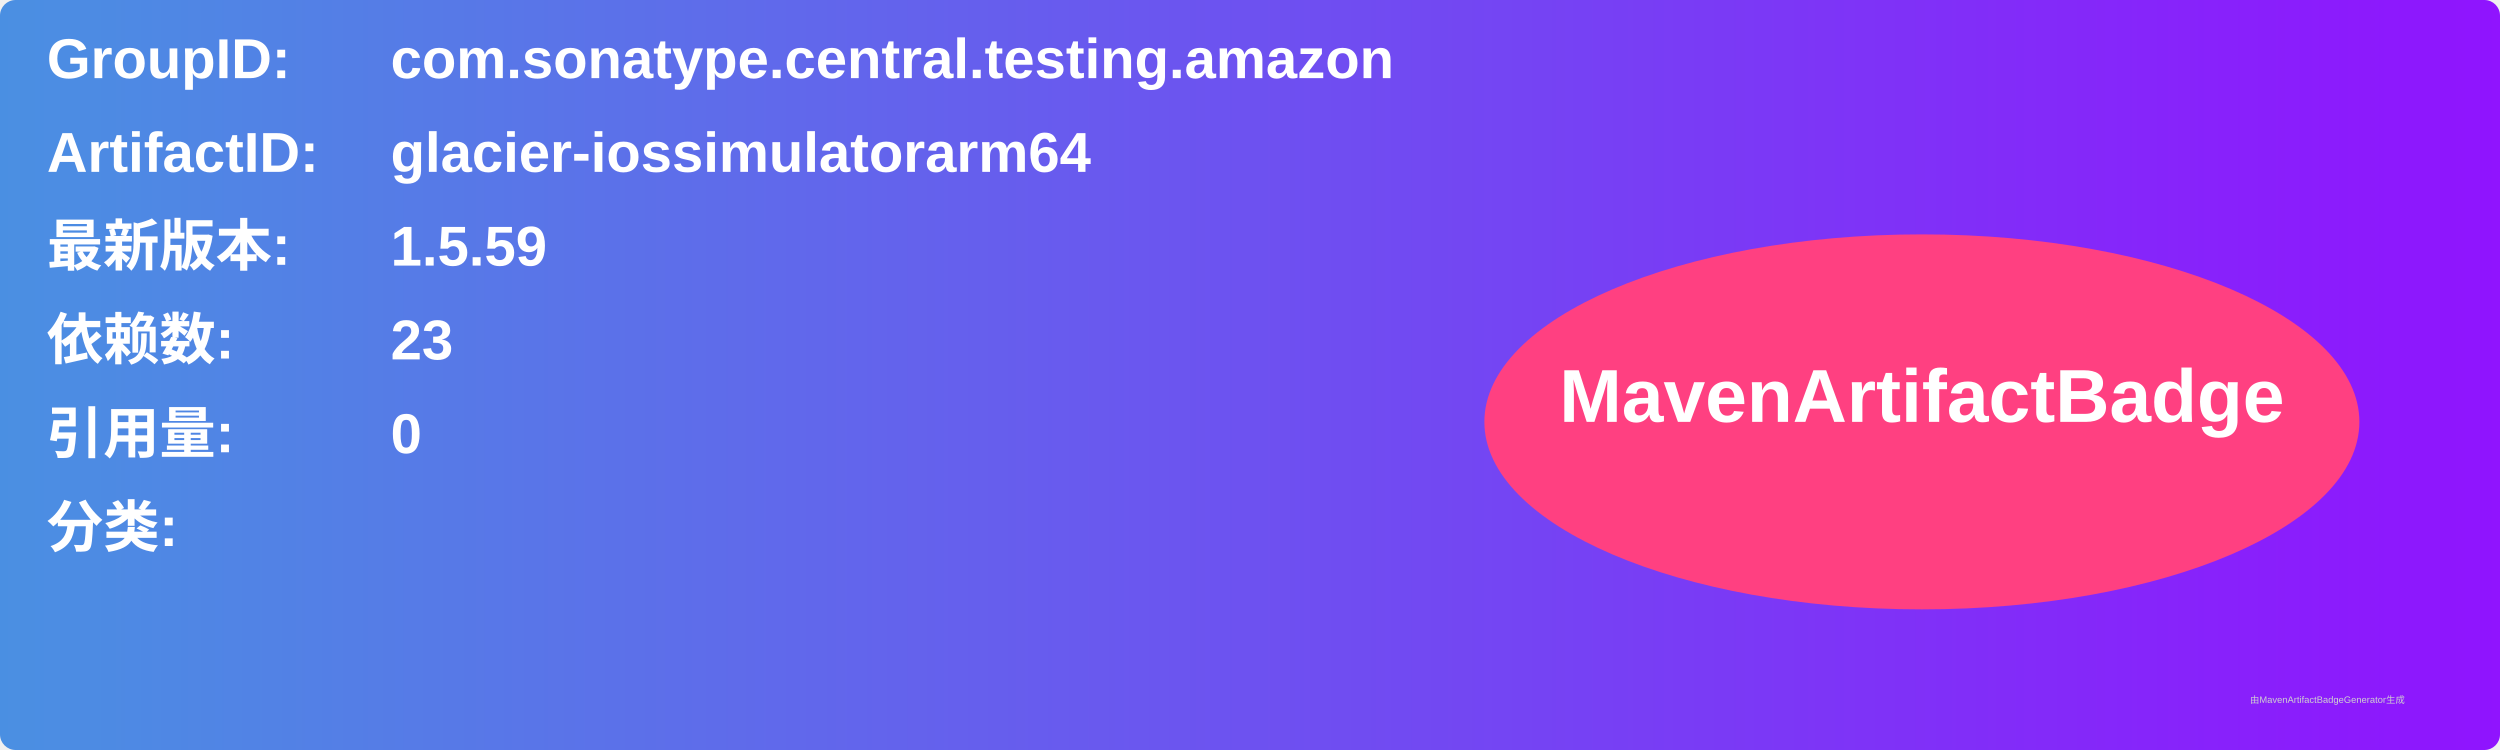
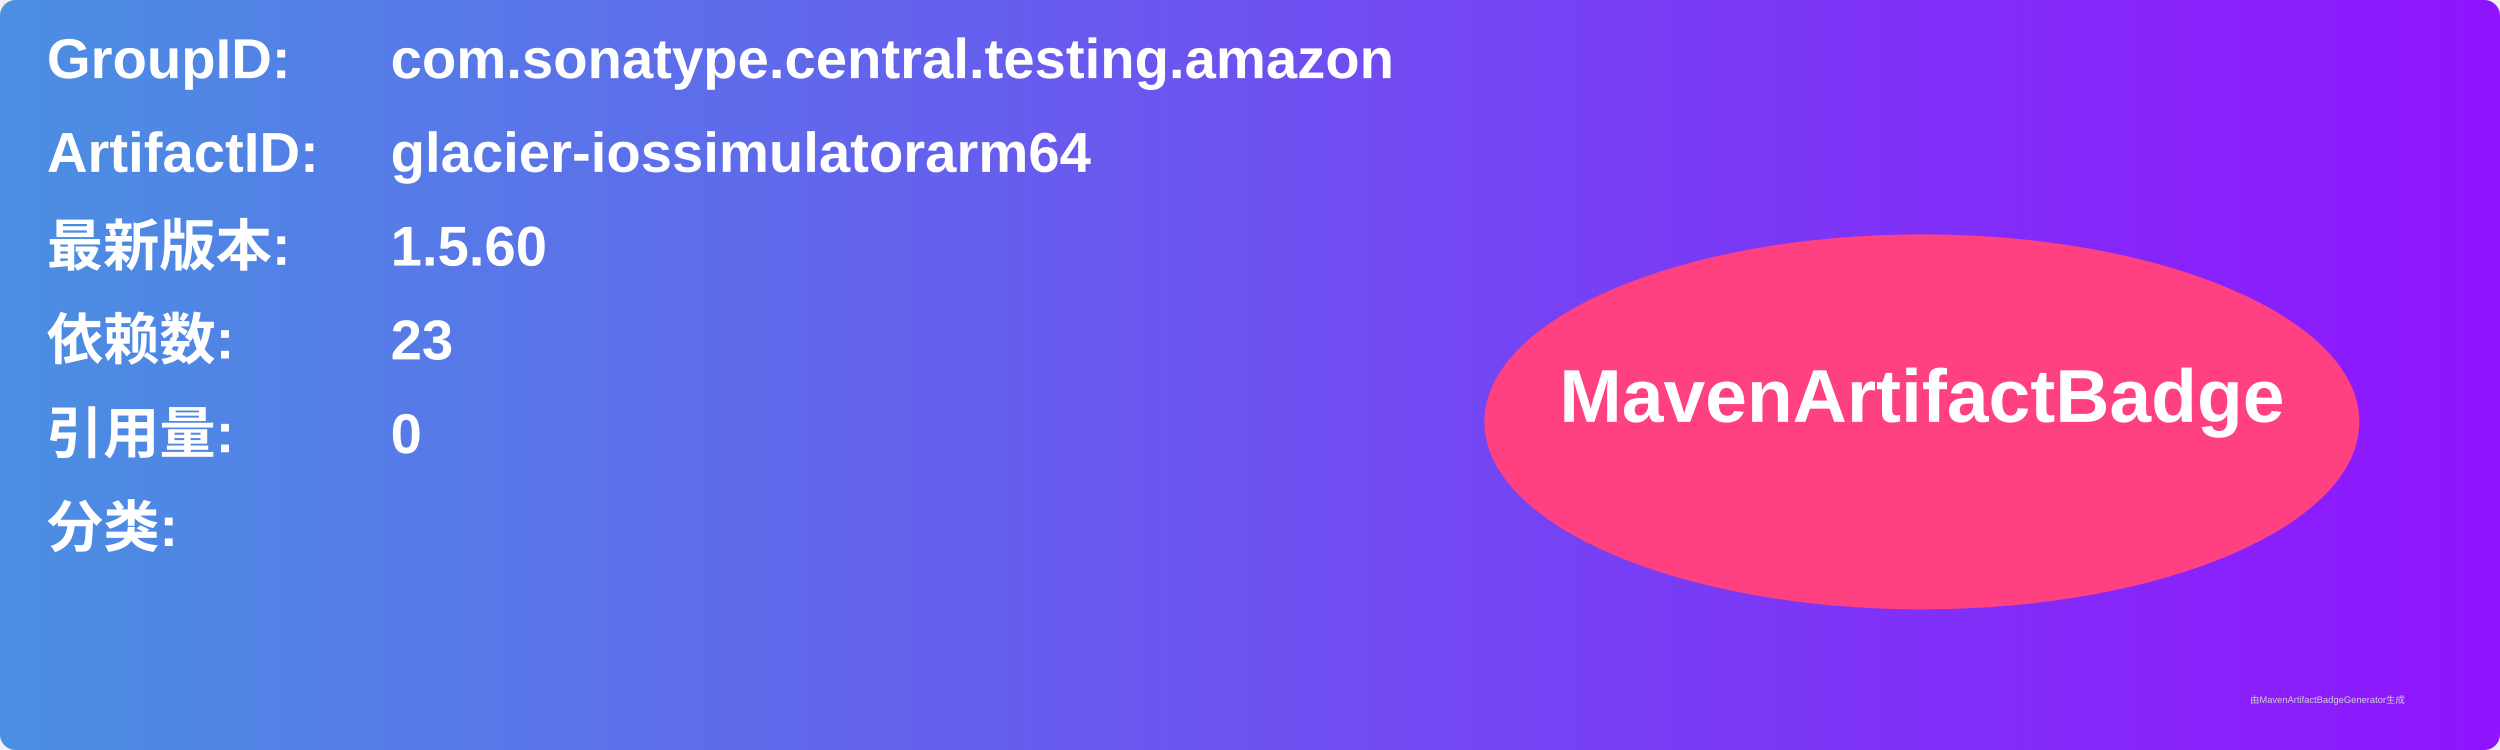
<svg xmlns="http://www.w3.org/2000/svg" width="800" height="240" viewBox="0 0 800 240">
  <linearGradient id="grad" x1="0%" y1="0%" x2="100%" y2="0%">
    <stop offset="0%" stop-color="#4a90e2" />
    <stop offset="100%" stop-color="#9013fe" />
  </linearGradient>
  <rect width="100%" height="100%" rx="5" ry="5" fill="url(#grad)" />
  <g transform="translate(15, 15)">
    <text x="0" y="10" font-family="Arial" font-size="18" fill="white" font-weight="bold" width="260">GroupID:</text>
    <text x="110" y="10" font-family="Arial" font-size="18" fill="white" font-weight="bold" width="460">com.sonatype.central.testing.amazon</text>
    <text x="0" y="40" font-family="Arial" font-size="18" fill="white" font-weight="bold" width="260">ArtifactID:</text>
    <text x="110" y="40" font-family="Arial" font-size="18" fill="white" font-weight="bold" width="460">glacier-iossimulatorarm64</text>
    <text x="0" y="70" font-family="Arial" font-size="18" fill="white" font-weight="bold">最新版本:</text>
    <text x="110" y="70" font-family="Arial" font-size="18" fill="white" font-weight="bold">
-       <tspan font-weight="bold">1.5.59</tspan>
+       <tspan font-weight="bold">1.5.60</tspan>
    </text>
    <text x="0" y="100" font-family="Arial" font-size="18" fill="white" font-weight="bold">依赖数: </text>
    <text x="110" y="100" font-family="Arial" font-size="18" fill="white">
      <tspan font-weight="bold">23</tspan>
    </text>
    <text x="0" y="130" font-family="Arial" font-size="18" fill="white" font-weight="bold">引用量: </text>
    <text x="110" y="130" font-family="Arial" font-size="18" fill="white">
      <tspan font-weight="bold">0</tspan>
    </text>
    <text x="0" y="160" font-family="Arial" font-size="18" fill="white" font-weight="bold">分类:</text>
    <text x="10" y="190" font-family="Arial" font-size="10" fill="white">
      <tspan font-weight="bold" />
    </text>
    <ellipse cx="600" cy="120" rx="140" ry="60" fill="#ff4081" />
    <text x="600" y="120" text-anchor="middle" font-family="Arial" font-size="24" fill="white" font-weight="bold">MavenArtifactBadge</text>
  </g>
  <text x="720" y="225" font-family="Arial" font-size="3" fill="#d0d0d0">由MavenArtifactBadgeGenerator生成</text>
</svg>
